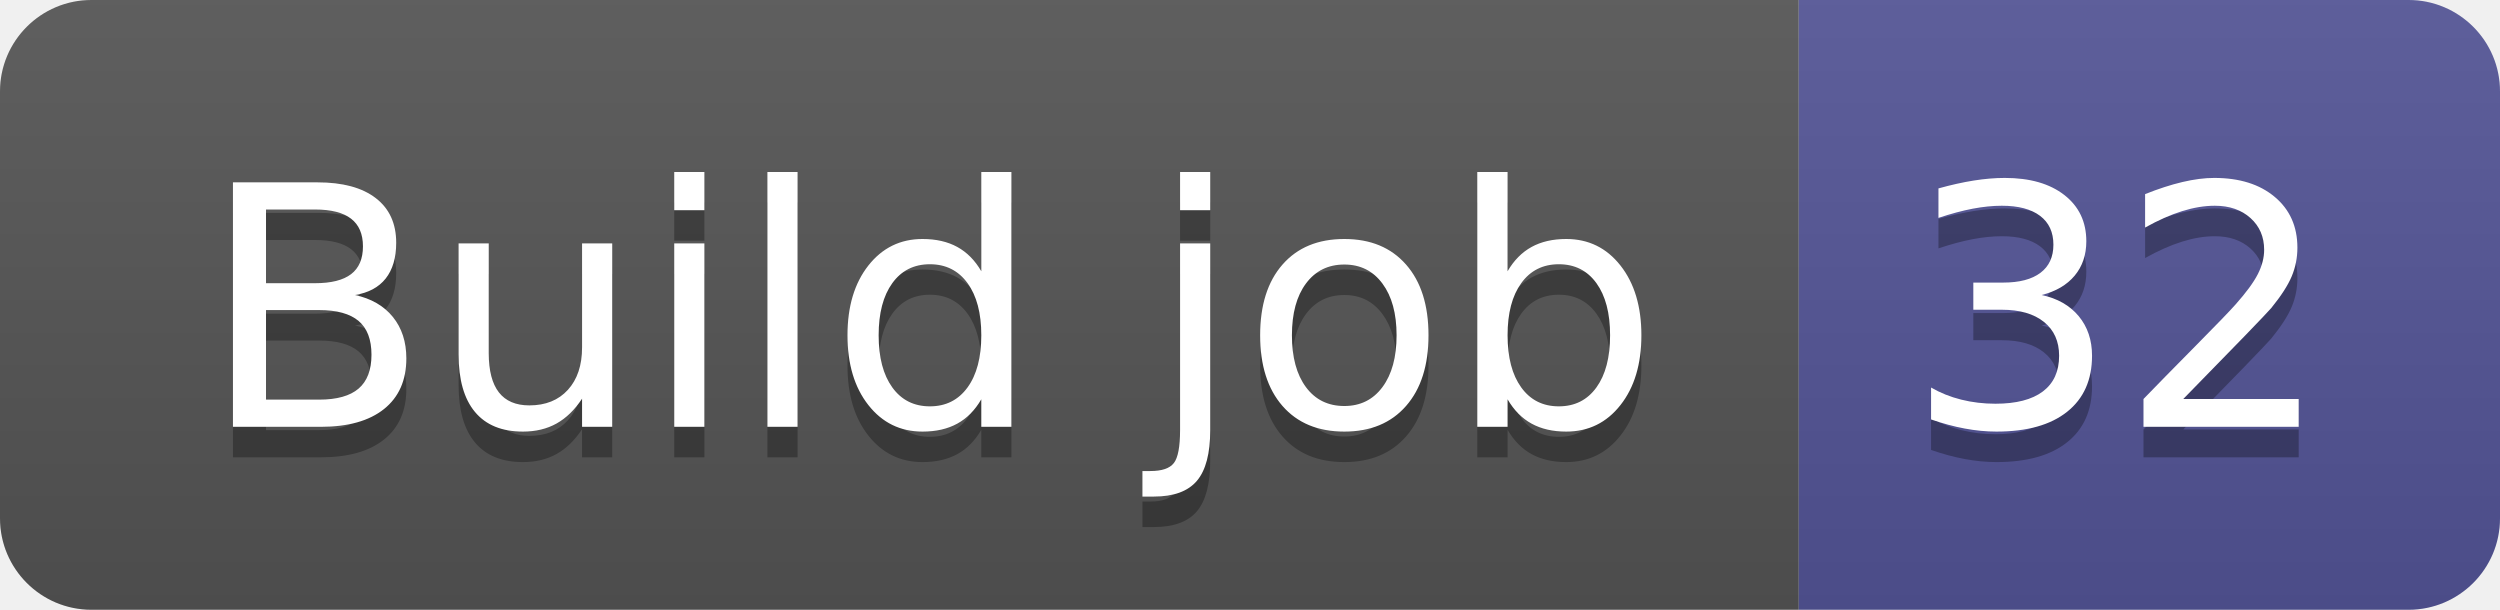
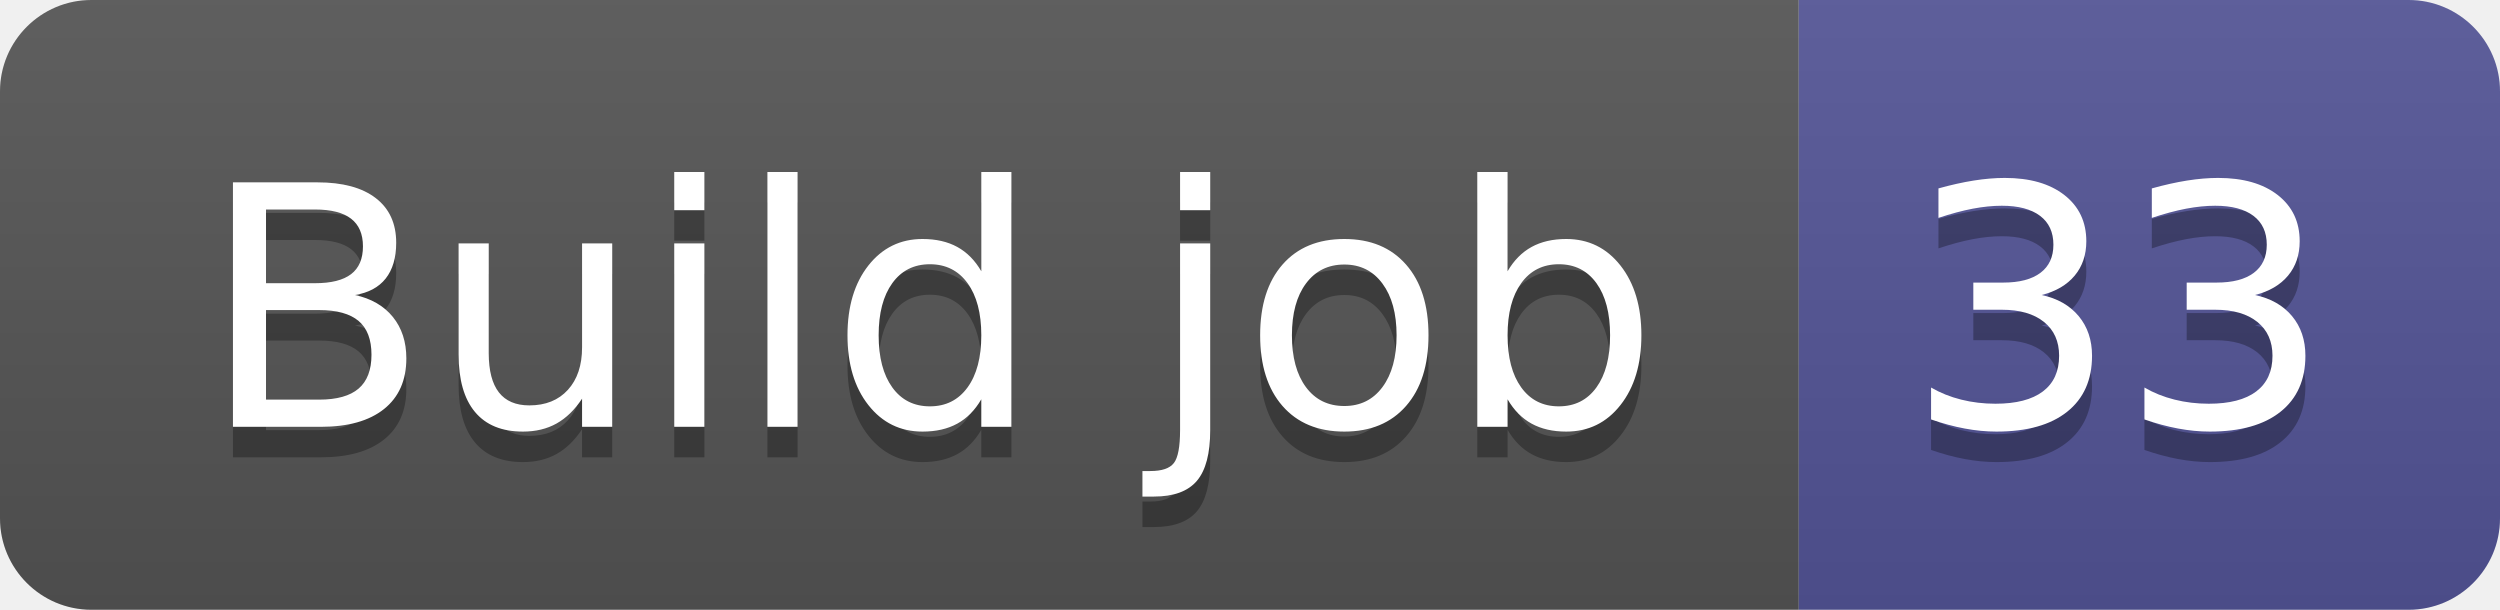
- <svg xmlns="http://www.w3.org/2000/svg" width="82" height="20" role="img" aria-label="Build job: 32">
+ <svg xmlns="http://www.w3.org/2000/svg" width="82" height="20" role="img" aria-label="Build job: 33">
  <linearGradient id="s" x2="0" y2="100%">
    <stop offset="0" stop-color="#bbb" stop-opacity=".1" />
    <stop offset="1" stop-opacity=".1" />
  </linearGradient>
  <clipPath id="r">
    <rect width="82" height="20" rx="3" fill="#fff" />
  </clipPath>
  <g clip-path="url(#r)">
    <rect width="59" height="20" fill="#555" />
    <rect x="59" width="23" height="20" fill="#535597" />
    <rect width="82" height="20" fill="url(#s)" />
  </g>
  <g fill="#fff" text-anchor="middle" font-family="Verdana,Geneva,DejaVu Sans,sans-serif" text-rendering="geometricPrecision" font-size="110">
    <text aria-hidden="true" x="305" y="150" fill="#010101" fill-opacity=".3" transform="scale(.1)" textLength="490">Build job</text>
    <text x="305" y="140" transform="scale(.1)" fill="#fff" textLength="490">Build job</text>
-     <text aria-hidden="true" x="695" y="150" fill="#010101" fill-opacity=".3" transform="scale(.1)" textLength="130">32</text>
-     <text x="695" y="140" transform="scale(.1)" fill="#fff" textLength="130">32</text>
+     <text aria-hidden="true" x="695" y="150" fill="#010101" fill-opacity=".3" transform="scale(.1)" textLength="130">33</text>
+     <text x="695" y="140" transform="scale(.1)" fill="#fff" textLength="130">33</text>
  </g>
</svg>
